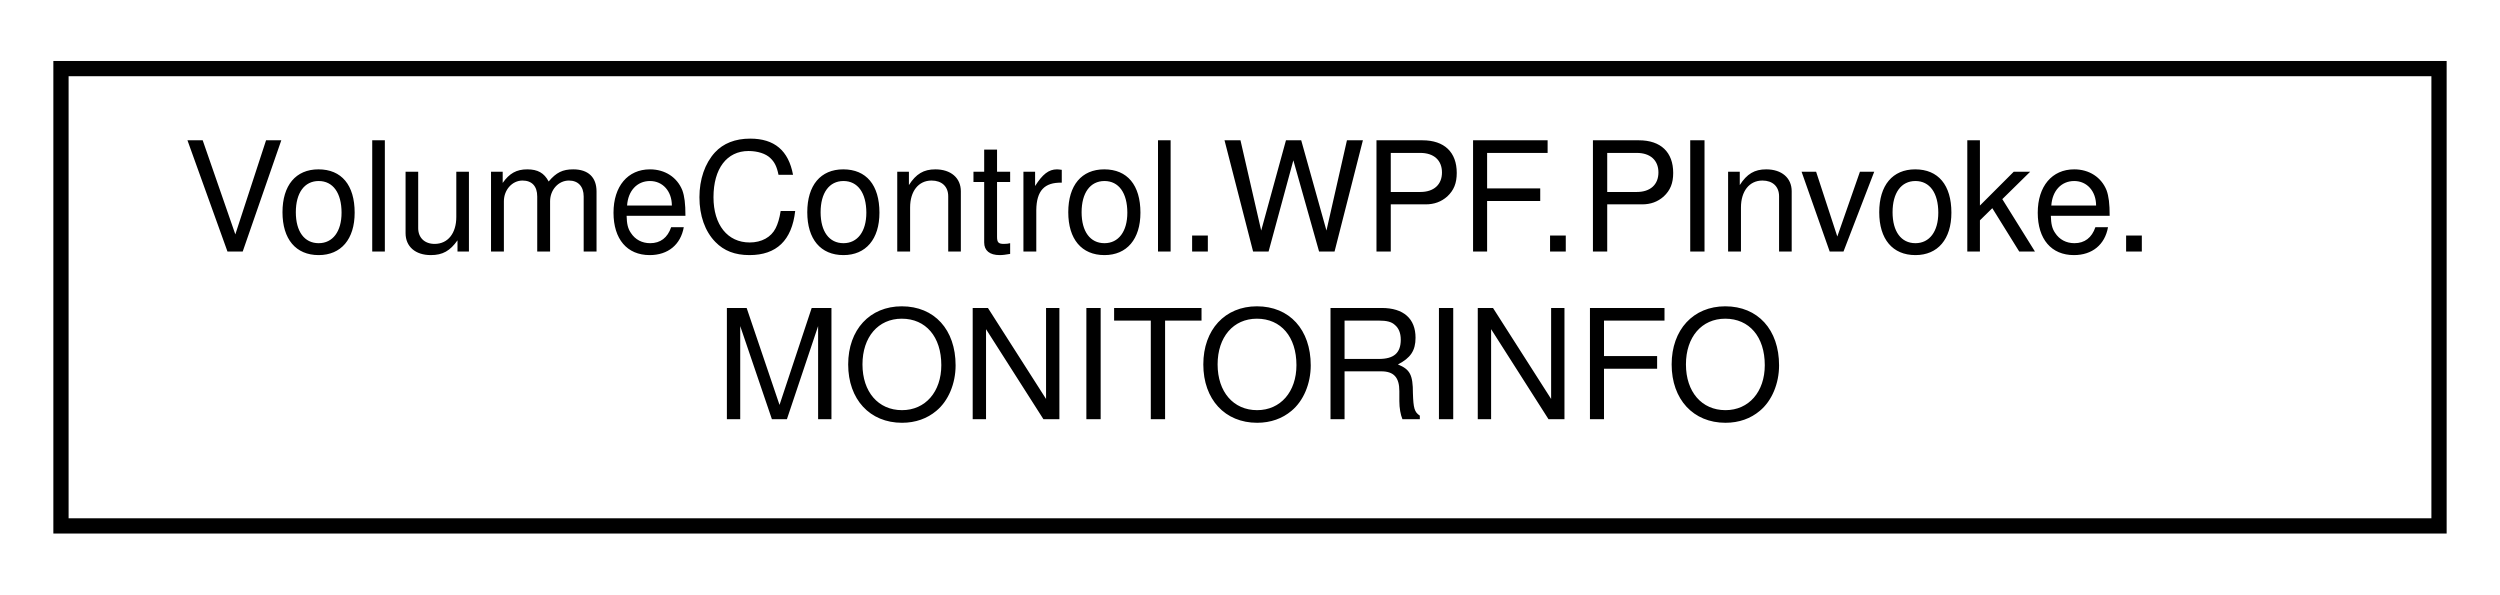
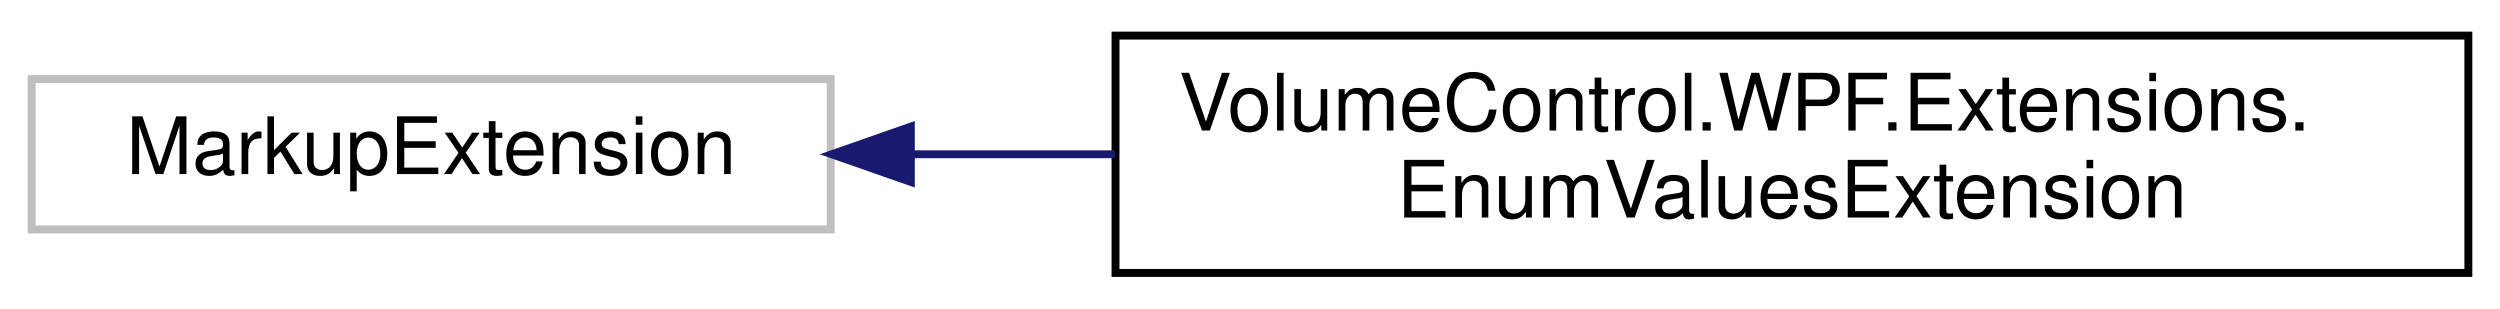
- <svg xmlns="http://www.w3.org/2000/svg" xmlns:xlink="http://www.w3.org/1999/xlink" width="164pt" height="39pt" viewBox="0.00 0.00 164.00 39.00">
+ <svg xmlns="http://www.w3.org/2000/svg" xmlns:xlink="http://www.w3.org/1999/xlink" width="316pt" height="39pt" viewBox="0.00 0.00 316.00 39.00">
  <g id="graph0" class="graph" transform="scale(1 1) rotate(0) translate(4 35)">
    <g id="node1" class="node">
      <g id="a_node1">
-         <a xlink:href="class_volume_control_1_1_w_p_f_1_1_p_invoke_1_1_m_o_n_i_t_o_r_i_n_f_o.html" target="_top" xlink:title=" ">
-           <polygon fill="none" stroke="black" points="0,-0.5 0,-30.5 156,-30.5 156,-0.5 0,-0.5" />
-           <text text-anchor="start" x="8" y="-18.5" font-family="Helvetica,sans-Serif" font-size="10.00">VolumeControl.WPF.PInvoke.</text>
-           <text text-anchor="middle" x="78" y="-7.5" font-family="Helvetica,sans-Serif" font-size="10.00">MONITORINFO</text>
+         <a xlink:title=" ">
+           <polygon fill="none" stroke="#bfbfbf" points="0,-6 0,-25 101,-25 101,-6 0,-6" />
+           <text text-anchor="middle" x="50.5" y="-13" font-family="Helvetica,sans-Serif" font-size="10.00">MarkupExtension</text>
        </a>
      </g>
    </g>
+     <g id="node2" class="node">
+       <g id="a_node2">
+         <a xlink:href="class_volume_control_1_1_w_p_f_1_1_extensions_1_1_enum_values_extension.html" target="_top" xlink:title="Markup extension that provides an array of all of the values of a given enum type by calling Enum....">
+           <polygon fill="none" stroke="black" points="137,-0.5 137,-30.5 308,-30.5 308,-0.5 137,-0.5" />
+           <text text-anchor="start" x="145" y="-18.5" font-family="Helvetica,sans-Serif" font-size="10.00">VolumeControl.WPF.Extensions.</text>
+           <text text-anchor="middle" x="222.5" y="-7.5" font-family="Helvetica,sans-Serif" font-size="10.00">EnumValuesExtension</text>
+         </a>
+       </g>
+     </g>
+     <g id="edge1" class="edge">
+       <path fill="none" stroke="midnightblue" d="M111.13,-15.5C119.5,-15.5 128.22,-15.5 136.95,-15.5" />
+       <polygon fill="midnightblue" stroke="midnightblue" points="111.13,-12 101.13,-15.5 111.13,-19 111.13,-12" />
+     </g>
  </g>
</svg>
